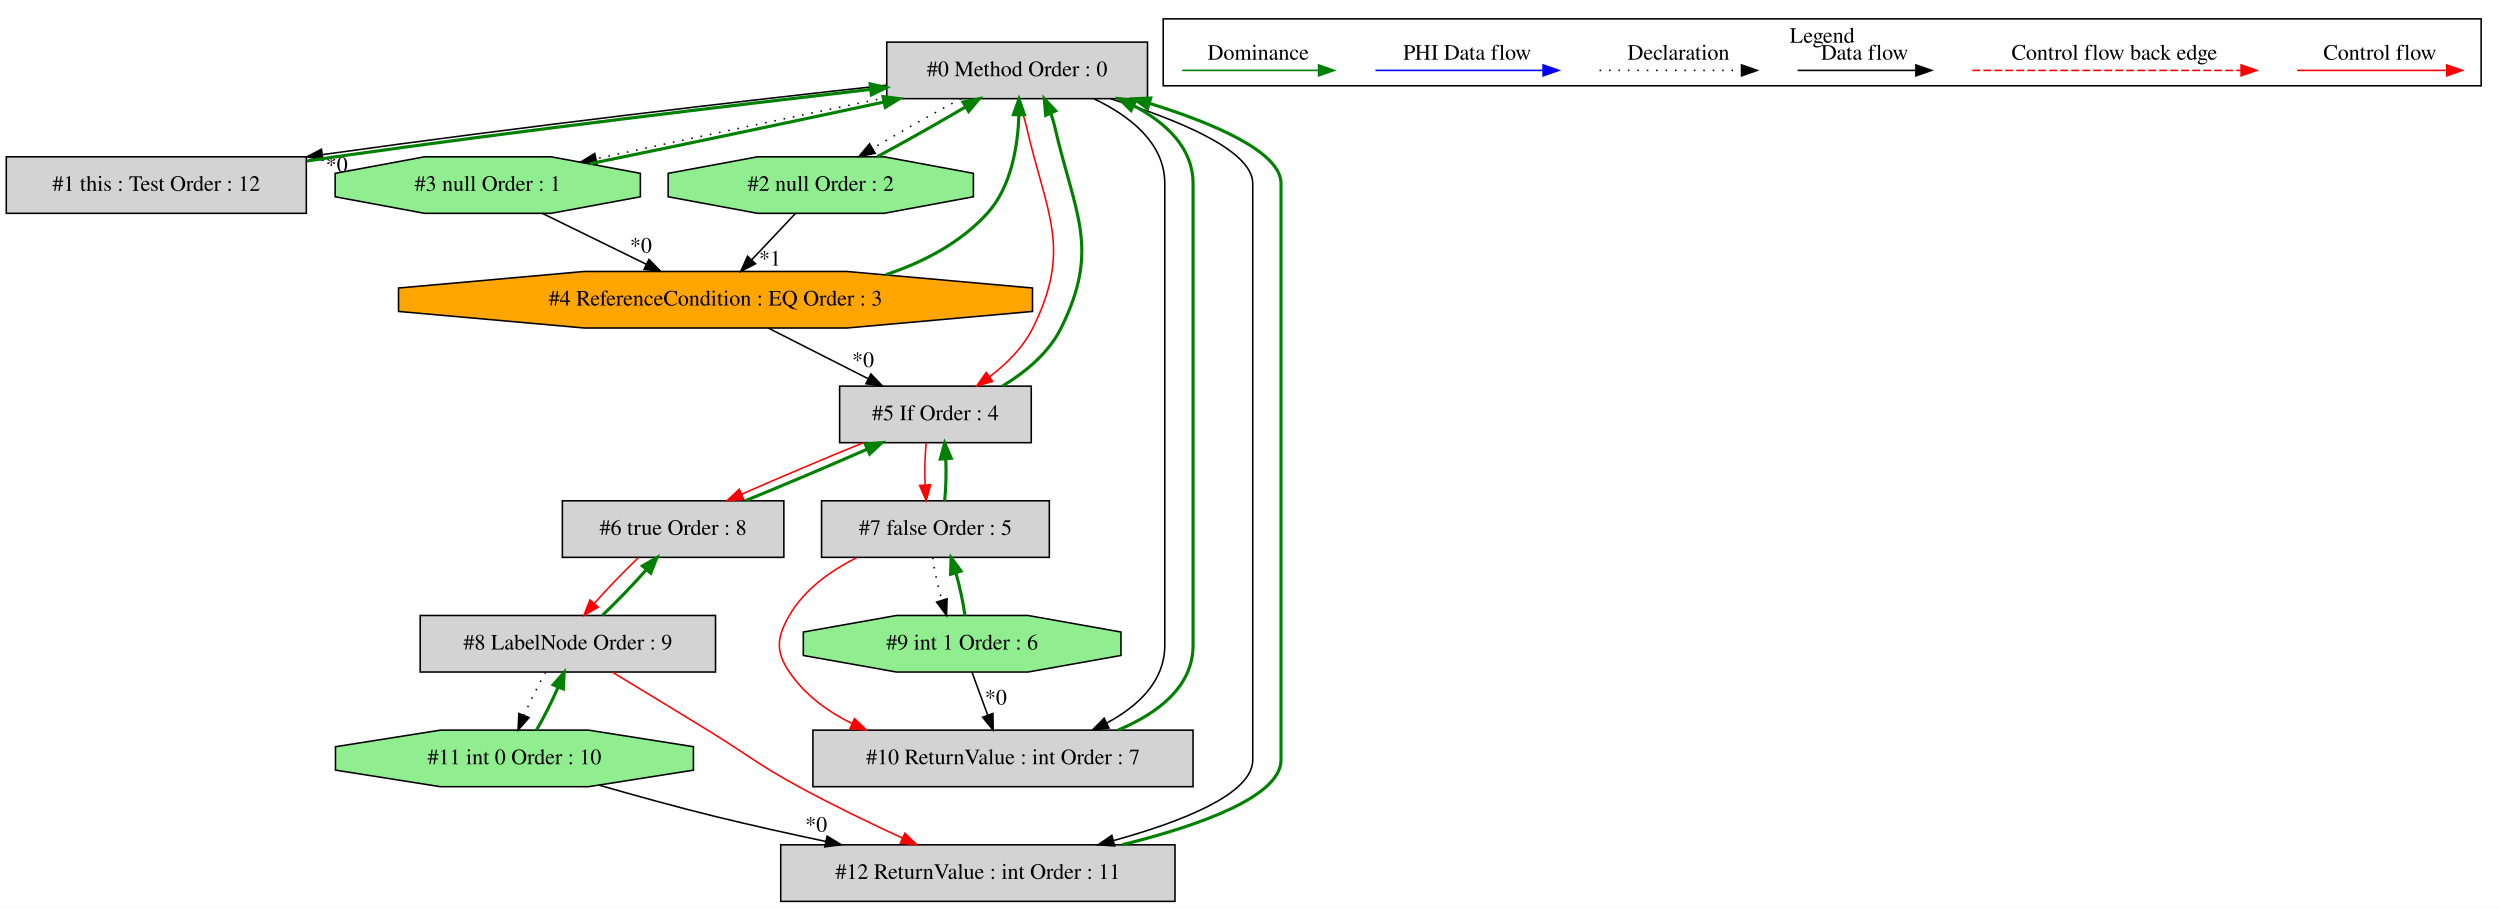
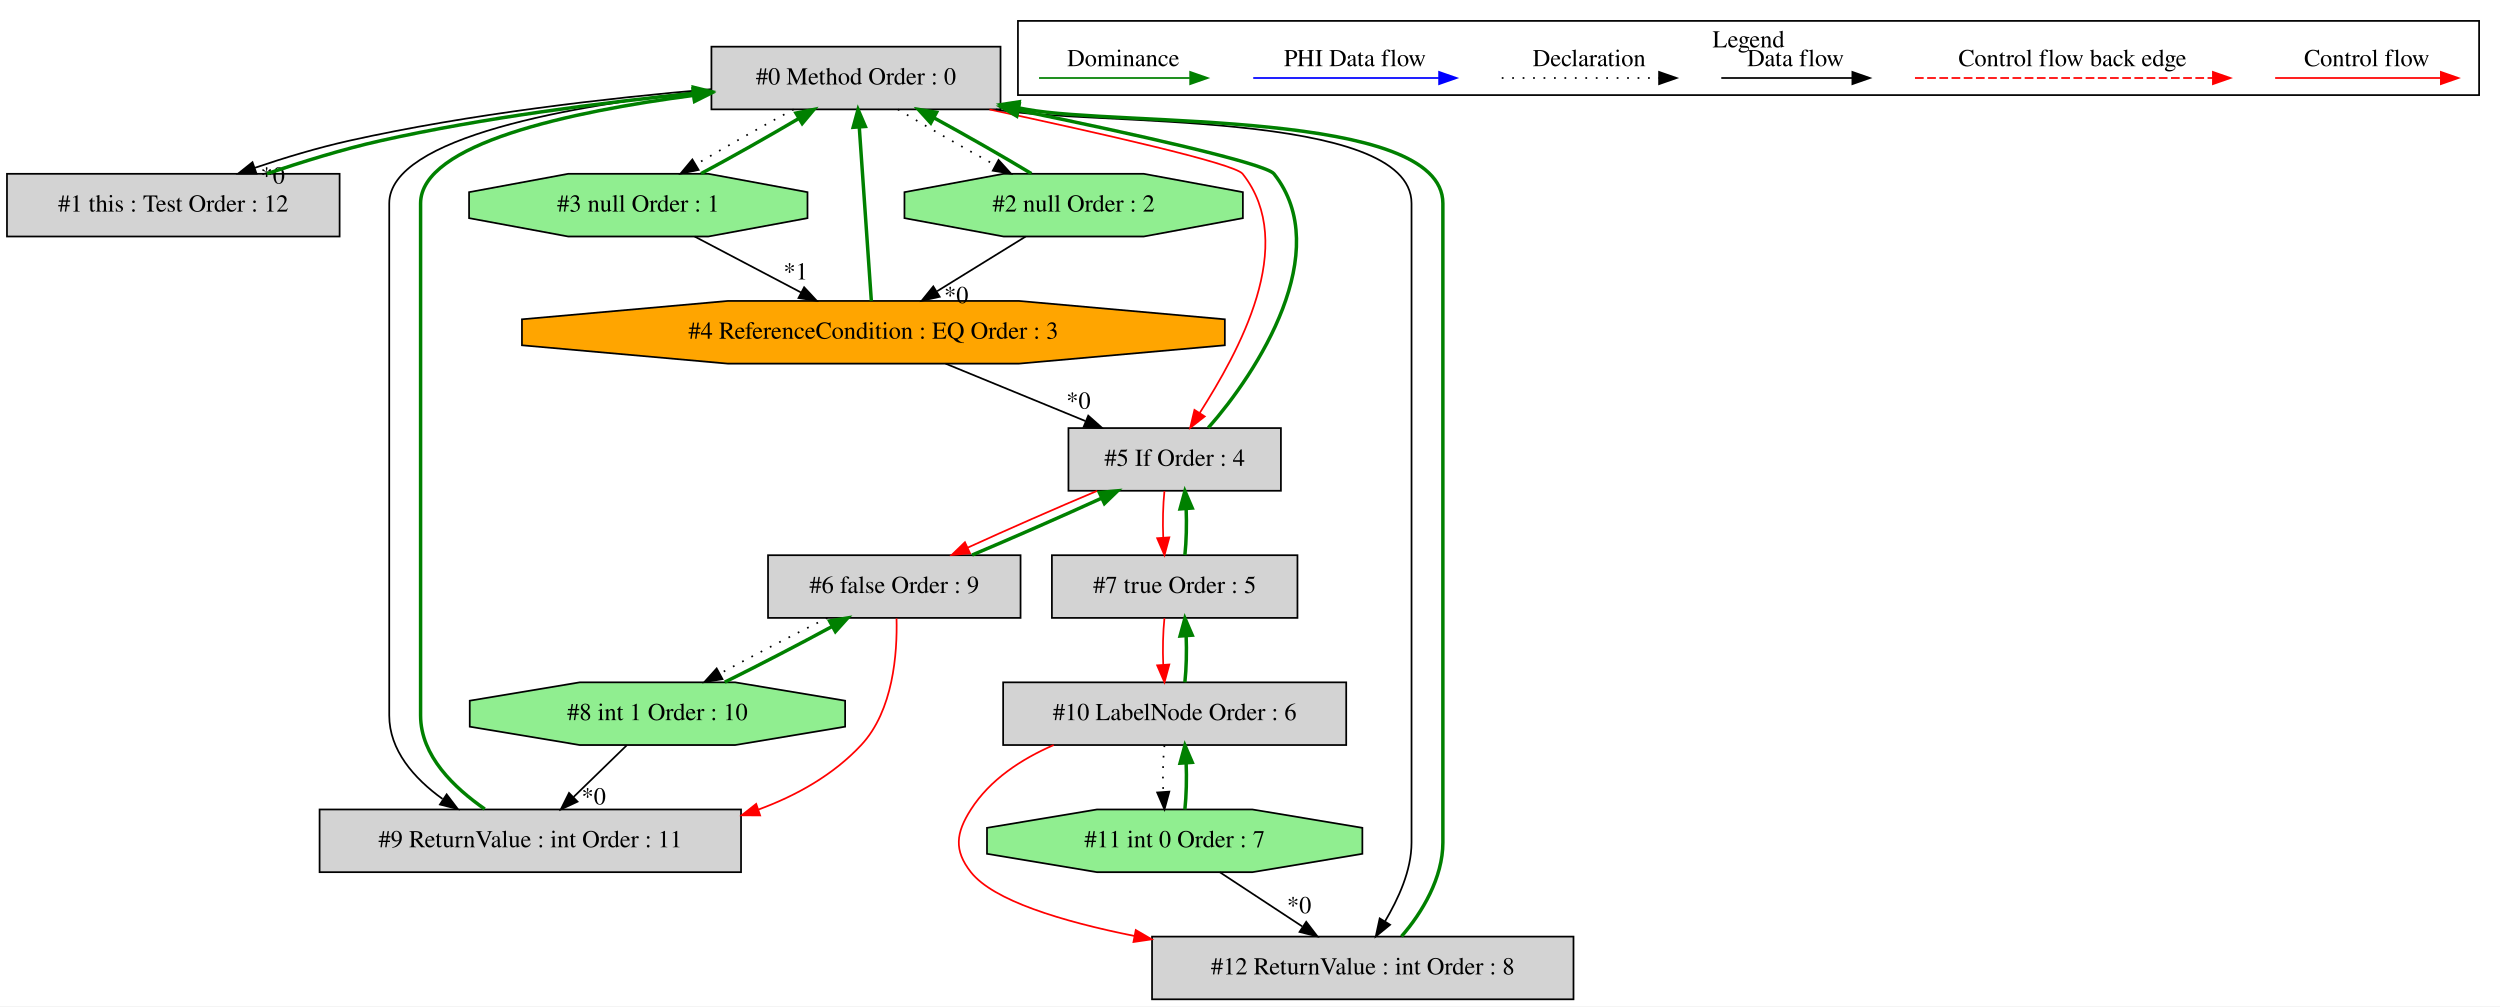
- <svg xmlns="http://www.w3.org/2000/svg" width="1592pt" height="578pt" viewBox="0.00 0.00 1591.50 577.80">
+ <svg xmlns="http://www.w3.org/2000/svg" width="1436pt" height="578pt" viewBox="0.00 0.00 1435.50 577.80">
  <g id="graph0" class="graph" transform="scale(1 1) rotate(0) translate(4 573.8)">
-     <polygon fill="white" stroke="transparent" points="-4,4 -4,-573.8 1587.5,-573.8 1587.5,4 -4,4" />
+     <polygon fill="white" stroke="transparent" points="-4,4 -4,-573.8 1431.5,-573.8 1431.5,4 -4,4" />
    <g id="clust1" class="cluster">
-       <polygon fill="none" stroke="black" points="736.5,-519.2 736.5,-561.8 1575.5,-561.8 1575.5,-519.2 736.5,-519.2" />
-       <text text-anchor="middle" x="1156" y="-546.6" font-family="Times,serif" font-size="14.00">Legend</text>
+       <polygon fill="none" stroke="black" points="580.5,-519.2 580.5,-561.8 1419.5,-561.8 1419.5,-519.2 580.5,-519.2" />
+       <text text-anchor="middle" x="1000" y="-546.6" font-family="Times,serif" font-size="14.00">Legend</text>
    </g>
    <g id="node1" class="node">
-       <polygon fill="lightgrey" stroke="black" points="726.5,-547 560.5,-547 560.5,-511 726.5,-511 726.5,-547" />
-       <text text-anchor="middle" x="643.5" y="-525.3" font-family="Times,serif" font-size="14.00">#0 Method Order : 0</text>
+       <polygon fill="lightgrey" stroke="black" points="570.5,-547 404.5,-547 404.5,-511 570.5,-511 570.5,-547" />
+       <text text-anchor="middle" x="487.5" y="-525.3" font-family="Times,serif" font-size="14.00">#0 Method Order : 0</text>
    </g>
    <g id="node2" class="node">
      <polygon fill="lightgrey" stroke="black" points="191,-474 0,-474 0,-438 191,-438 191,-474" />
      <text text-anchor="middle" x="95.5" y="-452.3" font-family="Times,serif" font-size="14.00">#1 this : Test Order : 12</text>
    </g>
    <g id="edge2" class="edge">
-       <path fill="none" stroke="black" d="M560.46,-519.59C471.94,-509.93 327.66,-493.11 201.44,-475.4" />
-       <polygon fill="black" stroke="black" points="201.62,-471.89 191.23,-473.96 200.64,-478.82 201.62,-471.89" />
-       <text text-anchor="middle" x="210.35" y="-464.42" font-family="Times,serif" font-size="14.00">*0</text>
+       <path fill="none" stroke="black" d="M404.29,-522.58C345.55,-517.54 265.47,-508.41 196.5,-493 178.47,-488.97 159.2,-483.19 142.32,-477.44" />
+       <polygon fill="black" stroke="black" points="143.29,-474.07 132.69,-474.07 140.97,-480.67 143.29,-474.07" />
+       <text text-anchor="middle" x="152.59" y="-468.38" font-family="Times,serif" font-size="14.00">*0</text>
    </g>
    <g id="node3" class="node">
-       <polygon fill="lightgreen" stroke="black" points="615.66,-448.54 615.66,-463.46 558.75,-474 478.25,-474 421.34,-463.46 421.34,-448.54 478.25,-438 558.75,-438 615.66,-448.54" />
-       <text text-anchor="middle" x="518.5" y="-452.3" font-family="Times,serif" font-size="14.00">#2 null Order : 2</text>
+       <polygon fill="lightgreen" stroke="black" points="709.66,-448.54 709.66,-463.46 652.75,-474 572.25,-474 515.34,-463.46 515.34,-448.54 572.25,-438 652.75,-438 709.66,-448.54" />
+       <text text-anchor="middle" x="612.5" y="-452.3" font-family="Times,serif" font-size="14.00">#2 null Order : 2</text>
    </g>
    <g id="edge4" class="edge">
-       <path fill="none" stroke="black" stroke-dasharray="1,5" d="M607.7,-510.99C589.96,-501.49 568.76,-489.54 551.43,-479.29" />
-       <polygon fill="black" stroke="black" points="553.14,-476.24 542.76,-474.11 549.55,-482.25 553.14,-476.24" />
+       <path fill="none" stroke="black" stroke-dasharray="1,5" d="M511.58,-510.99C527.45,-501.4 548.58,-489.32 567.45,-479.01" />
+       <polygon fill="black" stroke="black" points="569.37,-481.95 576.5,-474.11 566.04,-475.8 569.37,-481.95" />
    </g>
    <g id="node4" class="node">
-       <polygon fill="lightgreen" stroke="black" points="403.66,-448.54 403.66,-463.46 346.75,-474 266.25,-474 209.34,-463.46 209.34,-448.54 266.25,-438 346.75,-438 403.66,-448.54" />
-       <text text-anchor="middle" x="306.5" y="-452.3" font-family="Times,serif" font-size="14.00">#3 null Order : 1</text>
+       <polygon fill="lightgreen" stroke="black" points="459.66,-448.54 459.66,-463.46 402.75,-474 322.25,-474 265.34,-463.46 265.34,-448.54 322.25,-438 402.75,-438 459.66,-448.54" />
+       <text text-anchor="middle" x="362.5" y="-452.3" font-family="Times,serif" font-size="14.00">#3 null Order : 1</text>
    </g>
    <g id="edge6" class="edge">
-       <path fill="none" stroke="black" stroke-dasharray="1,5" d="M560.4,-511.71C503.6,-500.02 429.23,-484.35 375.65,-472.77" />
-       <polygon fill="black" stroke="black" points="376.07,-469.28 365.56,-470.59 374.59,-476.13 376.07,-469.28" />
+       <path fill="none" stroke="black" stroke-dasharray="1,5" d="M451.7,-510.99C433.96,-501.49 412.76,-489.54 395.43,-479.29" />
+       <polygon fill="black" stroke="black" points="397.14,-476.24 386.76,-474.11 393.55,-482.25 397.14,-476.24" />
    </g>
    <g id="node6" class="node">
-       <polygon fill="lightgrey" stroke="black" points="652.5,-328 530.5,-328 530.5,-292 652.5,-292 652.5,-328" />
-       <text text-anchor="middle" x="591.5" y="-306.3" font-family="Times,serif" font-size="14.00">#5 If Order : 4</text>
+       <polygon fill="lightgrey" stroke="black" points="731.5,-328 609.5,-328 609.5,-292 731.5,-292 731.5,-328" />
+       <text text-anchor="middle" x="670.5" y="-306.3" font-family="Times,serif" font-size="14.00">#5 If Order : 4</text>
    </g>
    <g id="edge12" class="edge">
-       <path fill="none" stroke="red" d="M643.7,-510.97C645.73,-505.39 648.12,-499.06 649.5,-493 662.15,-437.51 678.78,-415.99 653.5,-365 647.31,-352.51 636.68,-342.12 625.91,-333.91" />
-       <polygon fill="red" stroke="red" points="627.88,-331.01 617.71,-328.05 623.81,-336.71 627.88,-331.01" />
+       <path fill="none" stroke="red" d="M564.17,-510.94C626.48,-497.49 704.71,-480.04 709.5,-474 741.81,-433.26 706.88,-371.36 684.92,-336.74" />
+       <polygon fill="red" stroke="red" points="687.75,-334.67 679.4,-328.15 681.86,-338.45 687.75,-334.67" />
+     </g>
+     <g id="node10" class="node">
+       <polygon fill="lightgrey" stroke="black" points="421.5,-109 179.5,-109 179.5,-73 421.5,-73 421.5,-109" />
+       <text text-anchor="middle" x="300.5" y="-87.3" font-family="Times,serif" font-size="14.00">#9 ReturnValue : int Order : 11</text>
+     </g>
+     <g id="edge22" class="edge">
+       <path fill="none" stroke="black" d="M404.2,-521.86C325.47,-513.56 219.5,-495.17 219.5,-457 219.5,-457 219.5,-457 219.5,-163 219.5,-143.12 233.59,-126.93 250.09,-115.06" />
+       <polygon fill="black" stroke="black" points="252.46,-117.69 258.87,-109.25 248.6,-111.85 252.46,-117.69" />
+     </g>
+     <g id="node13" class="node">
+       <polygon fill="lightgrey" stroke="black" points="899.5,-36 657.5,-36 657.5,0 899.5,0 899.5,-36" />
+       <text text-anchor="middle" x="778.5" y="-14.3" font-family="Times,serif" font-size="14.00">#12 ReturnValue : int Order : 8</text>
+     </g>
+     <g id="edge30" class="edge">
+       <path fill="none" stroke="black" d="M567.82,-510.94C621.77,-501.16 806.5,-511.34 806.5,-457 806.5,-457 806.5,-457 806.5,-90 806.5,-73.78 798.81,-57.6 791.3,-44.79" />
+       <polygon fill="black" stroke="black" points="794.18,-42.8 785.97,-36.1 788.22,-46.46 794.18,-42.8" />
+     </g>
+     <g id="edge1" class="edge">
+       <path fill="none" stroke="green" stroke-width="2" d="M149.26,-474.07C169.59,-480.85 192.93,-488.18 214.5,-493 273.75,-506.24 341.21,-514.84 394.29,-520.2" />
+       <polygon fill="green" stroke="green" stroke-width="2" points="394.07,-523.7 404.36,-521.2 394.76,-516.73 394.07,-523.7" />
+     </g>
+     <g id="edge3" class="edge">
+       <path fill="none" stroke="green" stroke-width="2" d="M588.24,-474.11C572.34,-483.72 551.19,-495.81 532.34,-506.1" />
+       <polygon fill="green" stroke="green" stroke-width="2" points="530.43,-503.16 523.3,-510.99 533.76,-509.31 530.43,-503.16" />
+     </g>
+     <g id="node5" class="node">
+       <polygon fill="orange" stroke="black" points="699.3,-375.54 699.3,-390.46 581.09,-401 413.91,-401 295.7,-390.46 295.7,-375.54 413.91,-365 581.09,-365 699.3,-375.54" />
+       <text text-anchor="middle" x="497.5" y="-379.3" font-family="Times,serif" font-size="14.00">#4 ReferenceCondition : EQ Order : 3</text>
+     </g>
+     <g id="edge8" class="edge">
+       <path fill="none" stroke="black" d="M584.95,-437.99C569.7,-428.58 550.55,-416.76 534.06,-406.57" />
+       <polygon fill="black" stroke="black" points="535.57,-403.39 525.22,-401.11 531.89,-409.35 535.57,-403.39" />
+       <text text-anchor="middle" x="545.08" y="-399.74" font-family="Times,serif" font-size="14.00">*0</text>
+     </g>
+     <g id="edge5" class="edge">
+       <path fill="none" stroke="green" stroke-width="2" d="M398.5,-474.11C416.26,-483.63 437.46,-495.59 454.76,-505.82" />
+       <polygon fill="green" stroke="green" stroke-width="2" points="453.04,-508.87 463.42,-510.99 456.63,-502.86 453.04,-508.87" />
+     </g>
+     <g id="edge9" class="edge">
+       <path fill="none" stroke="black" d="M394.84,-437.99C413.15,-428.36 436.26,-416.21 455.92,-405.87" />
+       <polygon fill="black" stroke="black" points="457.74,-408.87 464.96,-401.11 454.48,-402.67 457.74,-408.87" />
+       <text text-anchor="middle" x="452.85" y="-413.33" font-family="Times,serif" font-size="14.00">*1</text>
+     </g>
+     <g id="edge7" class="edge">
+       <path fill="none" stroke="green" stroke-width="2" d="M496.32,-401.06C494.6,-425.73 491.42,-471.61 489.38,-500.93" />
+       <polygon fill="green" stroke="green" stroke-width="2" points="485.89,-500.7 488.69,-510.92 492.87,-501.18 485.89,-500.7" />
+     </g>
+     <g id="edge11" class="edge">
+       <path fill="none" stroke="black" d="M538.94,-364.99C563.05,-355.1 593.64,-342.54 619.25,-332.03" />
+       <polygon fill="black" stroke="black" points="620.88,-335.15 628.8,-328.11 618.22,-328.67 620.88,-335.15" />
+       <text text-anchor="middle" x="615.24" y="-339.12" font-family="Times,serif" font-size="14.00">*0</text>
+     </g>
+     <g id="edge10" class="edge">
+       <path fill="none" stroke="green" stroke-width="2" d="M689.8,-328.15C718.1,-360.12 762.7,-429.62 727.5,-474 722.76,-479.98 646.15,-497.12 580.69,-510.5" />
+       <polygon fill="green" stroke="green" stroke-width="2" points="579.81,-507.11 570.71,-512.53 581.21,-513.97 579.81,-507.11" />
+     </g>
+     <g id="node7" class="node">
+       <polygon fill="lightgrey" stroke="black" points="582,-255 437,-255 437,-219 582,-219 582,-255" />
+       <text text-anchor="middle" x="509.5" y="-233.3" font-family="Times,serif" font-size="14.00">#6 false Order : 9</text>
+     </g>
+     <g id="edge14" class="edge">
+       <path fill="none" stroke="red" d="M626.08,-291.99C602.8,-282.19 574.5,-269.77 551.58,-259.31" />
+       <polygon fill="red" stroke="red" points="552.98,-256.11 542.44,-255.11 550.06,-262.47 552.98,-256.11" />
+     </g>
+     <g id="node8" class="node">
+       <polygon fill="lightgrey" stroke="black" points="741,-255 600,-255 600,-219 741,-219 741,-255" />
+       <text text-anchor="middle" x="670.5" y="-233.3" font-family="Times,serif" font-size="14.00">#7 true Order : 5</text>
+     </g>
+     <g id="edge16" class="edge">
+       <path fill="none" stroke="red" d="M664.62,-291.81C663.78,-283.79 663.55,-274.05 663.92,-265.07" />
+       <polygon fill="red" stroke="red" points="667.42,-265.25 664.64,-255.03 660.44,-264.75 667.42,-265.25" />
+     </g>
+     <g id="edge13" class="edge">
+       <path fill="none" stroke="green" stroke-width="2" d="M554.18,-255.11C577.49,-264.94 605.79,-277.36 628.67,-287.8" />
+       <polygon fill="green" stroke="green" stroke-width="2" points="627.25,-291 637.8,-291.99 630.17,-284.64 627.25,-291" />
+     </g>
+     <g id="node9" class="node">
+       <polygon fill="lightgreen" stroke="black" points="481.27,-156.54 481.27,-171.46 418.14,-182 328.86,-182 265.73,-171.46 265.73,-156.54 328.86,-146 418.14,-146 481.27,-156.54" />
+       <text text-anchor="middle" x="373.5" y="-160.3" font-family="Times,serif" font-size="14.00">#8 int 1 Order : 10</text>
+     </g>
+     <g id="edge18" class="edge">
+       <path fill="none" stroke="black" stroke-dasharray="1,5" d="M471.07,-218.99C451.68,-209.4 428.38,-197.32 409.36,-187.01" />
+       <polygon fill="black" stroke="black" points="410.86,-183.84 400.41,-182.11 407.5,-189.98 410.86,-183.84" />
+     </g>
+     <g id="edge21" class="edge">
+       <path fill="none" stroke="red" d="M510.79,-218.72C511.3,-198.63 508.92,-165.73 490.5,-146 474.53,-128.89 453.57,-117.07 431.42,-108.92" />
+       <polygon fill="red" stroke="red" points="432.46,-105.58 421.86,-105.66 430.19,-112.2 432.46,-105.58" />
+     </g>
+     <g id="edge15" class="edge">
+       <path fill="none" stroke="green" stroke-width="2" d="M676.36,-255.03C677.21,-263.03 677.45,-272.77 677.09,-281.75" />
+       <polygon fill="green" stroke="green" stroke-width="2" points="673.59,-281.59 676.38,-291.81 680.57,-282.08 673.59,-281.59" />
    </g>
    <g id="node11" class="node">
-       <polygon fill="lightgrey" stroke="black" points="755.5,-109 513.5,-109 513.5,-73 755.5,-73 755.5,-109" />
-       <text text-anchor="middle" x="634.5" y="-87.3" font-family="Times,serif" font-size="14.00">#10 ReturnValue : int Order : 7</text>
+       <polygon fill="lightgrey" stroke="black" points="769,-182 572,-182 572,-146 769,-146 769,-182" />
+       <text text-anchor="middle" x="670.5" y="-160.3" font-family="Times,serif" font-size="14.00">#10 LabelNode Order : 6</text>
    </g>
    <g id="edge24" class="edge">
-       <path fill="none" stroke="black" d="M692.33,-510.97C715.24,-500 737.5,-482.85 737.5,-457 737.5,-457 737.5,-457 737.5,-163 737.5,-140.14 720.65,-124.33 700.54,-113.54" />
-       <polygon fill="black" stroke="black" points="701.96,-110.34 691.45,-109.08 698.88,-116.62 701.96,-110.34" />
-     </g>
-     <g id="node13" class="node">
-       <polygon fill="lightgrey" stroke="black" points="744,-36 493,-36 493,0 744,0 744,-36" />
-       <text text-anchor="middle" x="618.5" y="-14.3" font-family="Times,serif" font-size="14.00">#12 ReturnValue : int Order : 11</text>
-     </g>
-     <g id="edge30" class="edge">
-       <path fill="none" stroke="black" d="M702.99,-510.93C744.92,-497.82 793.5,-478.39 793.5,-457 793.5,-457 793.5,-457 793.5,-90 793.5,-68.43 748.92,-50.89 704.72,-38.64" />
-       <polygon fill="black" stroke="black" points="705.59,-35.25 695.02,-36.03 703.77,-42.01 705.59,-35.25" />
-     </g>
-     <g id="edge1" class="edge">
-       <path fill="none" stroke="green" stroke-width="2" d="M191.25,-471.32C197.43,-472.25 203.56,-473.16 209.5,-474 326.94,-490.66 462.36,-506.71 550.32,-516.91" />
-       <polygon fill="green" stroke="green" stroke-width="2" points="549.93,-520.39 560.27,-518.07 550.74,-513.44 549.93,-520.39" />
-     </g>
-     <g id="edge3" class="edge">
-       <path fill="none" stroke="green" stroke-width="2" d="M554.5,-474.11C572.26,-483.63 593.46,-495.59 610.76,-505.82" />
-       <polygon fill="green" stroke="green" stroke-width="2" points="609.04,-508.87 619.42,-510.99 612.63,-502.86 609.04,-508.87" />
-     </g>
-     <g id="node5" class="node">
-       <polygon fill="orange" stroke="black" points="653.3,-375.54 653.3,-390.46 535.09,-401 367.91,-401 249.7,-390.46 249.7,-375.54 367.91,-365 535.09,-365 653.3,-375.54" />
-       <text text-anchor="middle" x="451.5" y="-379.3" font-family="Times,serif" font-size="14.00">#4 ReferenceCondition : EQ Order : 3</text>
-     </g>
-     <g id="edge9" class="edge">
-       <path fill="none" stroke="black" d="M502.28,-437.81C493.97,-429 483.7,-418.13 474.58,-408.46" />
-       <polygon fill="black" stroke="black" points="476.98,-405.9 467.57,-401.03 471.89,-410.7 476.98,-405.9" />
-       <text text-anchor="middle" x="486.16" y="-404.71" font-family="Times,serif" font-size="14.00">*1</text>
-     </g>
-     <g id="edge5" class="edge">
-       <path fill="none" stroke="green" stroke-width="2" d="M371.27,-469.53C424.61,-480.42 500.57,-496.37 558.73,-508.86" />
-       <polygon fill="green" stroke="green" stroke-width="2" points="558.13,-512.31 568.64,-510.99 559.6,-505.47 558.13,-512.31" />
-     </g>
-     <g id="edge8" class="edge">
-       <path fill="none" stroke="black" d="M341.23,-437.99C361.08,-428.27 386.18,-415.99 407.41,-405.59" />
-       <polygon fill="black" stroke="black" points="409.11,-408.65 416.55,-401.11 406.03,-402.37 409.11,-408.65" />
-       <text text-anchor="middle" x="403.99" y="-412.98" font-family="Times,serif" font-size="14.00">*0</text>
-     </g>
-     <g id="edge7" class="edge">
-       <path fill="none" stroke="green" stroke-width="2" d="M559.91,-398.92C584.02,-406.97 607.46,-419.26 624.5,-438 639.82,-454.84 643.97,-480.85 644.64,-500.58" />
-       <polygon fill="green" stroke="green" stroke-width="2" points="641.14,-500.82 644.7,-510.8 648.14,-500.78 641.14,-500.82" />
-     </g>
-     <g id="edge11" class="edge">
-       <path fill="none" stroke="black" d="M485.03,-364.99C504.11,-355.32 528.21,-343.1 548.65,-332.73" />
-       <polygon fill="black" stroke="black" points="550.42,-335.76 557.75,-328.11 547.25,-329.52 550.42,-335.76" />
-       <text text-anchor="middle" x="545.41" y="-340.15" font-family="Times,serif" font-size="14.00">*0</text>
-     </g>
-     <g id="edge10" class="edge">
-       <path fill="none" stroke="green" stroke-width="2" d="M634.16,-328.05C648.98,-336.96 663.73,-349.32 671.5,-365 696.78,-415.99 680.15,-437.51 667.5,-493 666.85,-495.84 665.98,-498.74 664.94,-501.59" />
-       <polygon fill="green" stroke="green" stroke-width="2" points="661.64,-500.41 660.81,-510.97 668.05,-503.23 661.64,-500.41" />
-     </g>
-     <g id="node7" class="node">
-       <polygon fill="lightgrey" stroke="black" points="495,-255 354,-255 354,-219 495,-219 495,-255" />
-       <text text-anchor="middle" x="424.5" y="-233.3" font-family="Times,serif" font-size="14.00">#6 true Order : 8</text>
-     </g>
-     <g id="edge14" class="edge">
-       <path fill="none" stroke="red" d="M545.64,-291.99C521.42,-282.14 491.93,-269.66 468.06,-259.17" />
-       <polygon fill="red" stroke="red" points="469.44,-255.96 458.88,-255.11 466.61,-262.36 469.44,-255.96" />
-     </g>
-     <g id="node8" class="node">
-       <polygon fill="lightgrey" stroke="black" points="664,-255 519,-255 519,-219 664,-219 664,-255" />
-       <text text-anchor="middle" x="591.5" y="-233.3" font-family="Times,serif" font-size="14.00">#7 false Order : 5</text>
-     </g>
-     <g id="edge16" class="edge">
-       <path fill="none" stroke="red" d="M585.62,-291.81C584.78,-283.79 584.55,-274.05 584.92,-265.07" />
-       <polygon fill="red" stroke="red" points="588.42,-265.25 585.64,-255.03 581.44,-264.75 588.42,-265.25" />
-     </g>
-     <g id="edge13" class="edge">
-       <path fill="none" stroke="green" stroke-width="2" d="M470.62,-255.11C494.88,-264.98 524.37,-277.47 548.2,-287.94" />
-       <polygon fill="green" stroke="green" stroke-width="2" points="546.8,-291.15 557.36,-291.99 549.63,-284.75 546.8,-291.15" />
-     </g>
-     <g id="node9" class="node">
-       <polygon fill="lightgrey" stroke="black" points="451.5,-182 263.5,-182 263.5,-146 451.5,-146 451.5,-182" />
-       <text text-anchor="middle" x="357.5" y="-160.3" font-family="Times,serif" font-size="14.00">#8 LabelNode Order : 9</text>
-     </g>
-     <g id="edge18" class="edge">
-       <path fill="none" stroke="red" d="M402.4,-218.81C393.26,-210.09 382.92,-199.34 374.38,-189.75" />
-       <polygon fill="red" stroke="red" points="376.9,-187.3 367.71,-182.03 371.6,-191.88 376.9,-187.3" />
-     </g>
-     <g id="edge15" class="edge">
-       <path fill="none" stroke="green" stroke-width="2" d="M597.36,-255.03C598.21,-263.03 598.45,-272.77 598.09,-281.75" />
-       <polygon fill="green" stroke="green" stroke-width="2" points="594.59,-281.59 597.38,-291.81 601.57,-282.08 594.59,-281.59" />
-     </g>
-     <g id="node10" class="node">
-       <polygon fill="lightgreen" stroke="black" points="709.61,-156.54 709.61,-171.46 650.38,-182 566.62,-182 507.39,-171.46 507.39,-156.54 566.62,-146 650.38,-146 709.61,-156.54" />
-       <text text-anchor="middle" x="608.5" y="-160.3" font-family="Times,serif" font-size="14.00">#9 int 1 Order : 6</text>
+       <path fill="none" stroke="red" d="M664.62,-218.81C663.78,-210.79 663.55,-201.05 663.92,-192.07" />
+       <polygon fill="red" stroke="red" points="667.42,-192.25 664.64,-182.03 660.44,-191.75 667.42,-192.25" />
+     </g>
+     <g id="edge17" class="edge">
+       <path fill="none" stroke="green" stroke-width="2" d="M412.15,-182.11C431.57,-191.72 454.86,-203.81 473.85,-214.1" />
+       <polygon fill="green" stroke="green" stroke-width="2" points="472.33,-217.26 482.78,-218.99 475.69,-211.12 472.33,-217.26" />
    </g>
    <g id="edge20" class="edge">
-       <path fill="none" stroke="black" stroke-dasharray="1,5" d="M589.74,-218.81C590.83,-210.7 592.96,-200.84 595.52,-191.78" />
-       <polygon fill="black" stroke="black" points="598.93,-192.62 598.56,-182.03 592.24,-190.53 598.93,-192.62" />
+       <path fill="none" stroke="black" d="M355.83,-145.81C346.68,-136.92 335.36,-125.91 325.35,-116.17" />
+       <polygon fill="black" stroke="black" points="327.62,-113.49 318.01,-109.03 322.74,-118.51 327.62,-113.49" />
+       <text text-anchor="middle" x="336.9" y="-111.91" font-family="Times,serif" font-size="14.00">*0</text>
+     </g>
+     <g id="edge19" class="edge">
+       <path fill="none" stroke="green" stroke-width="2" d="M274.35,-109.25C256.93,-121.4 237.5,-139.65 237.5,-163 237.5,-457 237.5,-457 237.5,-457 237.5,-491.34 323.27,-509.67 394.38,-519.05" />
+       <polygon fill="green" stroke="green" stroke-width="2" points="393.95,-522.52 404.31,-520.31 394.83,-515.57 393.95,-522.52" />
    </g>
    <g id="edge23" class="edge">
-       <path fill="none" stroke="red" d="M541.34,-218.8C524.7,-210.43 508,-198.5 498.5,-182 490.52,-168.13 489.51,-159.24 498.5,-146 508.28,-131.59 522.57,-121.03 538.26,-113.28" />
-       <polygon fill="red" stroke="red" points="539.97,-116.35 547.64,-109.04 537.08,-109.98 539.97,-116.35" />
-     </g>
-     <g id="edge17" class="edge">
-       <path fill="none" stroke="green" stroke-width="2" d="M379.43,-182.03C388.56,-190.73 398.9,-201.47 407.46,-211.08" />
-       <polygon fill="green" stroke="green" stroke-width="2" points="404.97,-213.55 414.16,-218.81 410.26,-208.96 404.97,-213.55" />
+       <path fill="none" stroke="green" stroke-width="2" d="M676.36,-182.03C677.21,-190.03 677.45,-199.77 677.09,-208.75" />
+       <polygon fill="green" stroke="green" stroke-width="2" points="673.59,-208.59 676.38,-218.81 680.57,-209.08 673.59,-208.59" />
    </g>
    <g id="node12" class="node">
-       <polygon fill="lightgreen" stroke="black" points="437.43,-83.54 437.43,-98.46 370.69,-109 276.31,-109 209.57,-98.46 209.57,-83.54 276.31,-73 370.69,-73 437.43,-83.54" />
-       <text text-anchor="middle" x="323.5" y="-87.3" font-family="Times,serif" font-size="14.00">#11 int 0 Order : 10</text>
+       <polygon fill="lightgreen" stroke="black" points="778.27,-83.54 778.27,-98.46 715.14,-109 625.86,-109 562.73,-98.46 562.73,-83.54 625.86,-73 715.14,-73 778.27,-83.54" />
+       <text text-anchor="middle" x="670.5" y="-87.3" font-family="Times,serif" font-size="14.00">#11 int 0 Order : 7</text>
    </g>
    <g id="edge26" class="edge">
-       <path fill="none" stroke="black" stroke-dasharray="1,5" d="M343.39,-145.81C338.61,-137.62 333.6,-127.62 329.63,-118.48" />
-       <polygon fill="black" stroke="black" points="332.8,-116.98 325.79,-109.03 326.31,-119.61 332.8,-116.98" />
+       <path fill="none" stroke="black" stroke-dasharray="1,5" d="M664.62,-145.81C663.78,-137.79 663.55,-128.05 663.92,-119.07" />
+       <polygon fill="black" stroke="black" points="667.42,-119.25 664.64,-109.03 660.44,-118.75 667.42,-119.25" />
    </g>
    <g id="edge29" class="edge">
-       <path fill="none" stroke="red" d="M386,-145.81C403.49,-135.23 426.32,-121.38 446.5,-109 472.36,-93.13 477.86,-87.52 504.5,-73 525.76,-61.41 549.92,-49.76 570.51,-40.26" />
-       <polygon fill="red" stroke="red" points="572.06,-43.4 579.7,-36.06 569.15,-37.04 572.06,-43.4" />
-     </g>
-     <g id="edge19" class="edge">
-       <path fill="none" stroke="green" stroke-width="2" d="M610.28,-182.03C609.2,-190.12 607.08,-199.98 604.53,-209.05" />
-       <polygon fill="green" stroke="green" stroke-width="2" points="601.12,-208.22 601.49,-218.81 607.8,-210.3 601.12,-208.22" />
-     </g>
-     <g id="edge22" class="edge">
-       <path fill="none" stroke="black" d="M614.79,-145.81C617.8,-137.62 621.45,-127.62 624.8,-118.48" />
-       <polygon fill="black" stroke="black" points="628.11,-119.62 628.26,-109.03 621.54,-117.22 628.11,-119.62" />
-       <text text-anchor="middle" x="629.97" y="-125.26" font-family="Times,serif" font-size="14.00">*0</text>
-     </g>
-     <g id="edge21" class="edge">
-       <path fill="none" stroke="green" stroke-width="2" d="M707.86,-109.08C733.29,-119.8 755.5,-136.75 755.5,-163 755.5,-457 755.5,-457 755.5,-457 755.5,-479.61 738.46,-495.58 717.64,-506.56" />
-       <polygon fill="green" stroke="green" stroke-width="2" points="716,-503.46 708.52,-510.97 719.05,-509.77 716,-503.46" />
+       <path fill="none" stroke="red" d="M601.02,-145.99C582.43,-137.93 564.47,-126.15 553.5,-109 544.88,-95.52 543.59,-85.56 553.5,-73 566.33,-56.72 605.39,-44.79 647.44,-36.35" />
+       <polygon fill="red" stroke="red" points="648.16,-39.77 657.31,-34.44 646.83,-32.9 648.16,-39.77" />
    </g>
    <g id="edge25" class="edge">
-       <path fill="none" stroke="green" stroke-width="2" d="M337.52,-109.03C342.3,-117.2 347.31,-127.19 351.29,-136.34" />
-       <polygon fill="green" stroke="green" stroke-width="2" points="348.14,-137.87 355.15,-145.81 354.62,-135.23 348.14,-137.87" />
+       <path fill="none" stroke="green" stroke-width="2" d="M676.36,-109.03C677.21,-117.03 677.45,-126.77 677.09,-135.75" />
+       <polygon fill="green" stroke="green" stroke-width="2" points="673.59,-135.59 676.38,-145.81 680.57,-136.08 673.59,-135.59" />
    </g>
    <g id="edge28" class="edge">
-       <path fill="none" stroke="black" d="M377.47,-73.95C400.23,-67.41 427.06,-59.99 451.5,-54 474.16,-48.45 498.68,-43 521.77,-38.11" />
-       <polygon fill="black" stroke="black" points="522.5,-41.54 531.57,-36.06 521.07,-34.69 522.5,-41.54" />
-       <text text-anchor="middle" x="515.57" y="-44.35" font-family="Times,serif" font-size="14.00">*0</text>
+       <path fill="none" stroke="black" d="M696.37,-72.99C710.56,-63.67 728.34,-51.97 743.73,-41.86" />
+       <polygon fill="black" stroke="black" points="746.03,-44.53 752.47,-36.11 742.19,-38.68 746.03,-44.53" />
+       <text text-anchor="middle" x="741.96" y="-49.43" font-family="Times,serif" font-size="14.00">*0</text>
    </g>
    <g id="edge27" class="edge">
-       <path fill="none" stroke="green" stroke-width="2" d="M710.36,-36.03C760.14,-48.34 811.5,-66.85 811.5,-90 811.5,-457 811.5,-457 811.5,-457 811.5,-476.84 769.69,-495.01 727.74,-507.99" />
-       <polygon fill="green" stroke="green" stroke-width="2" points="726.52,-504.7 717.95,-510.93 728.53,-511.41 726.52,-504.7" />
+       <path fill="none" stroke="green" stroke-width="2" d="M800.7,-36.1C812.63,-49.74 824.5,-69.85 824.5,-90 824.5,-457 824.5,-457 824.5,-457 824.5,-511.45 639.05,-501.12 585.5,-511 584,-511.28 582.49,-511.56 580.96,-511.84" />
+       <polygon fill="green" stroke="green" stroke-width="2" points="579.96,-508.47 570.77,-513.74 581.24,-515.35 579.96,-508.47" />
    </g>
    <g id="edge31" class="edge">
-       <path fill="none" stroke="red" d="M1458.39,-529C1469.61,-529 1527.74,-529 1553.36,-529" />
-       <polygon fill="red" stroke="red" points="1553.56,-532.5 1563.56,-529 1553.56,-525.5 1553.56,-532.5" />
-       <text text-anchor="middle" x="1511" y="-535.8" font-family="Times,serif" font-size="14.00">Control flow</text>
+       <path fill="none" stroke="red" d="M1302.39,-529C1313.61,-529 1371.74,-529 1397.36,-529" />
+       <polygon fill="red" stroke="red" points="1397.56,-532.5 1407.56,-529 1397.56,-525.5 1397.56,-532.5" />
+       <text text-anchor="middle" x="1355" y="-535.8" font-family="Times,serif" font-size="14.00">Control flow</text>
    </g>
    <g id="edge32" class="edge">
-       <path fill="none" stroke="red" stroke-dasharray="5,2" d="M1251.58,-529C1268.55,-529 1384.71,-529 1422.58,-529" />
-       <polygon fill="red" stroke="red" points="1422.67,-532.5 1432.67,-529 1422.67,-525.5 1422.67,-532.5" />
-       <text text-anchor="middle" x="1342" y="-535.8" font-family="Times,serif" font-size="14.00">Control flow back edge</text>
+       <path fill="none" stroke="red" stroke-dasharray="5,2" d="M1095.58,-529C1112.55,-529 1228.71,-529 1266.58,-529" />
+       <polygon fill="red" stroke="red" points="1266.67,-532.5 1276.67,-529 1266.67,-525.5 1266.67,-532.5" />
+       <text text-anchor="middle" x="1186" y="-535.8" font-family="Times,serif" font-size="14.00">Control flow back edge</text>
    </g>
    <g id="edge33" class="edge">
-       <path fill="none" stroke="black" d="M1140.36,-529C1149.91,-529 1193.81,-529 1215.42,-529" />
-       <polygon fill="black" stroke="black" points="1215.65,-532.5 1225.65,-529 1215.65,-525.5 1215.65,-532.5" />
-       <text text-anchor="middle" x="1183" y="-535.8" font-family="Times,serif" font-size="14.00">Data flow</text>
+       <path fill="none" stroke="black" d="M984.36,-529C993.91,-529 1037.81,-529 1059.42,-529" />
+       <polygon fill="black" stroke="black" points="1059.65,-532.5 1069.65,-529 1059.65,-525.5 1059.65,-532.5" />
+       <text text-anchor="middle" x="1027" y="-535.8" font-family="Times,serif" font-size="14.00">Data flow</text>
    </g>
    <g id="edge34" class="edge">
-       <path fill="none" stroke="black" stroke-dasharray="1,5" d="M1014.31,-529C1024.96,-529 1079.96,-529 1104.58,-529" />
-       <polygon fill="black" stroke="black" points="1104.65,-532.5 1114.65,-529 1104.65,-525.5 1104.65,-532.5" />
-       <text text-anchor="middle" x="1064.5" y="-535.8" font-family="Times,serif" font-size="14.00">Declaration</text>
+       <path fill="none" stroke="black" stroke-dasharray="1,5" d="M858.31,-529C868.96,-529 923.96,-529 948.58,-529" />
+       <polygon fill="black" stroke="black" points="948.65,-532.5 958.65,-529 948.65,-525.5 948.65,-532.5" />
+       <text text-anchor="middle" x="908.5" y="-535.8" font-family="Times,serif" font-size="14.00">Declaration</text>
    </g>
    <g id="edge35" class="edge">
-       <path fill="none" stroke="blue" d="M871.6,-529C884.22,-529 950.38,-529 978.18,-529" />
-       <polygon fill="blue" stroke="blue" points="978.34,-532.5 988.34,-529 978.34,-525.5 978.34,-532.5" />
-       <text text-anchor="middle" x="930" y="-535.8" font-family="Times,serif" font-size="14.00">PHI Data flow</text>
+       <path fill="none" stroke="blue" d="M715.6,-529C728.22,-529 794.38,-529 822.18,-529" />
+       <polygon fill="blue" stroke="blue" points="822.34,-532.5 832.34,-529 822.34,-525.5 822.34,-532.5" />
+       <text text-anchor="middle" x="774" y="-535.8" font-family="Times,serif" font-size="14.00">PHI Data flow</text>
    </g>
    <g id="edge36" class="edge">
-       <path fill="none" stroke="green" d="M748.61,-529C759.65,-529 811.17,-529 835.16,-529" />
-       <polygon fill="green" stroke="green" points="835.4,-532.5 845.4,-529 835.4,-525.5 835.4,-532.5" />
-       <text text-anchor="middle" x="797" y="-535.8" font-family="Times,serif" font-size="14.00">Dominance</text>
+       <path fill="none" stroke="green" d="M592.61,-529C603.65,-529 655.17,-529 679.16,-529" />
+       <polygon fill="green" stroke="green" points="679.4,-532.5 689.4,-529 679.4,-525.5 679.4,-532.5" />
+       <text text-anchor="middle" x="641" y="-535.8" font-family="Times,serif" font-size="14.00">Dominance</text>
    </g>
  </g>
</svg>
